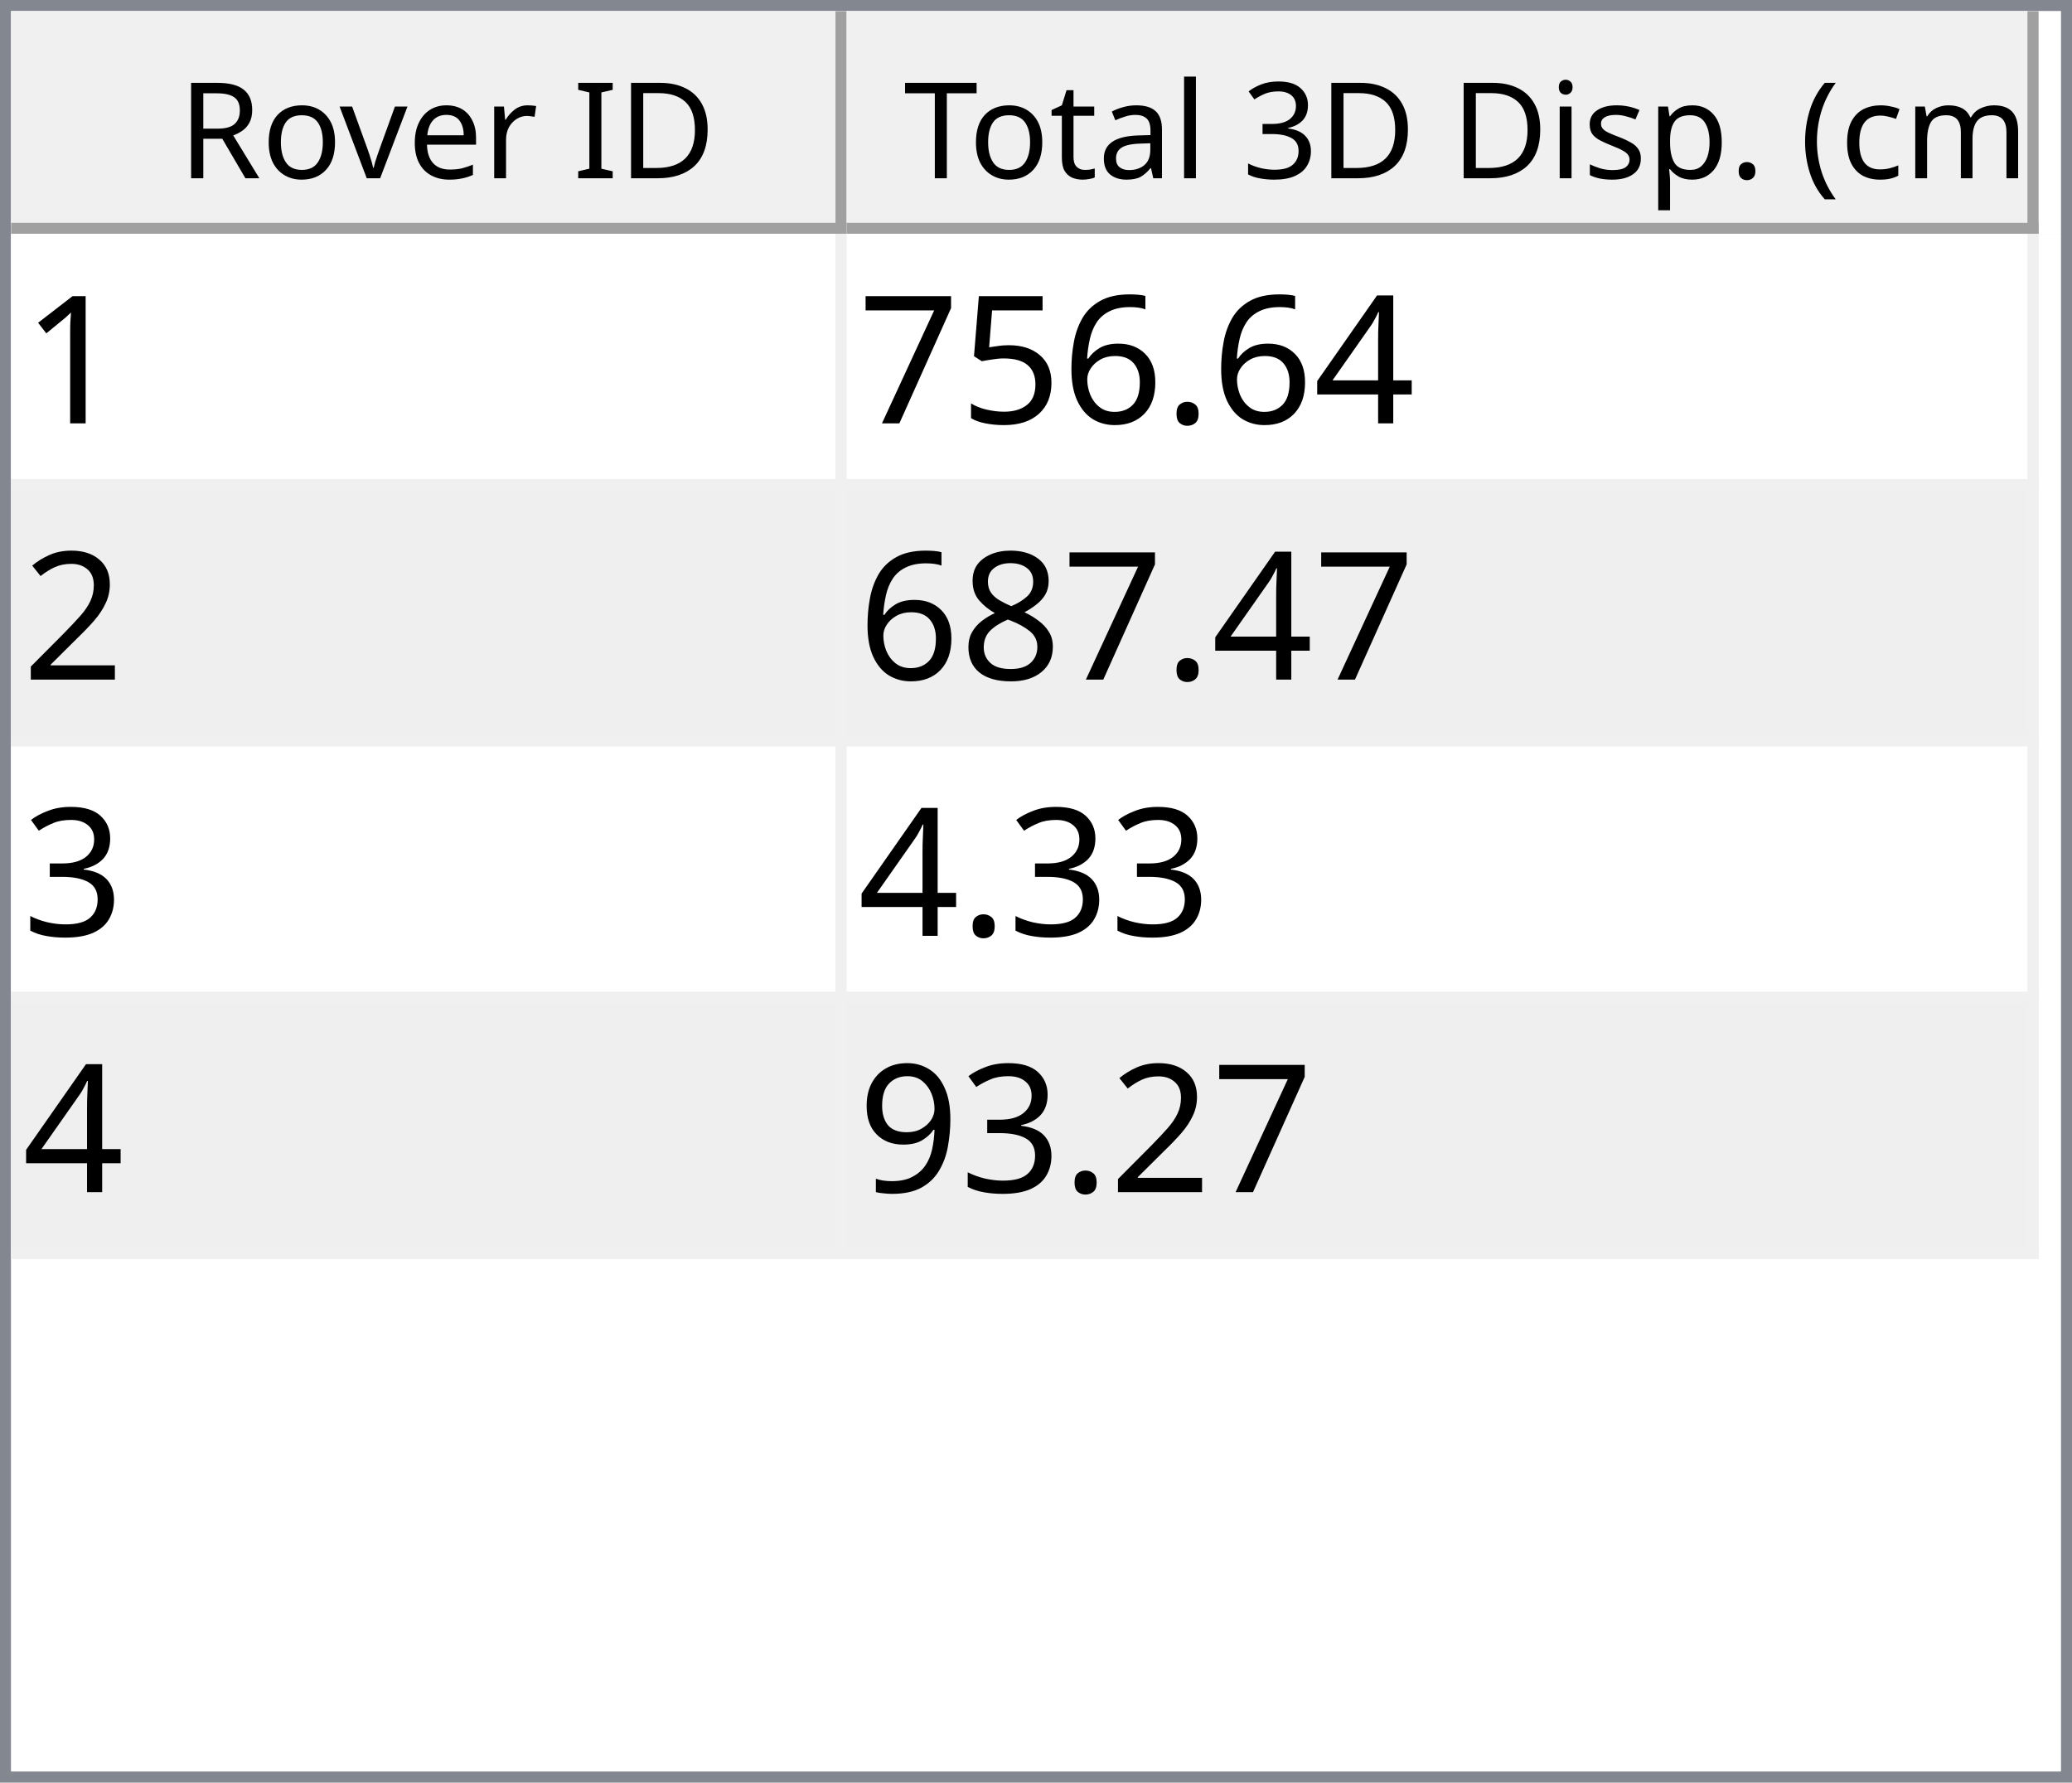
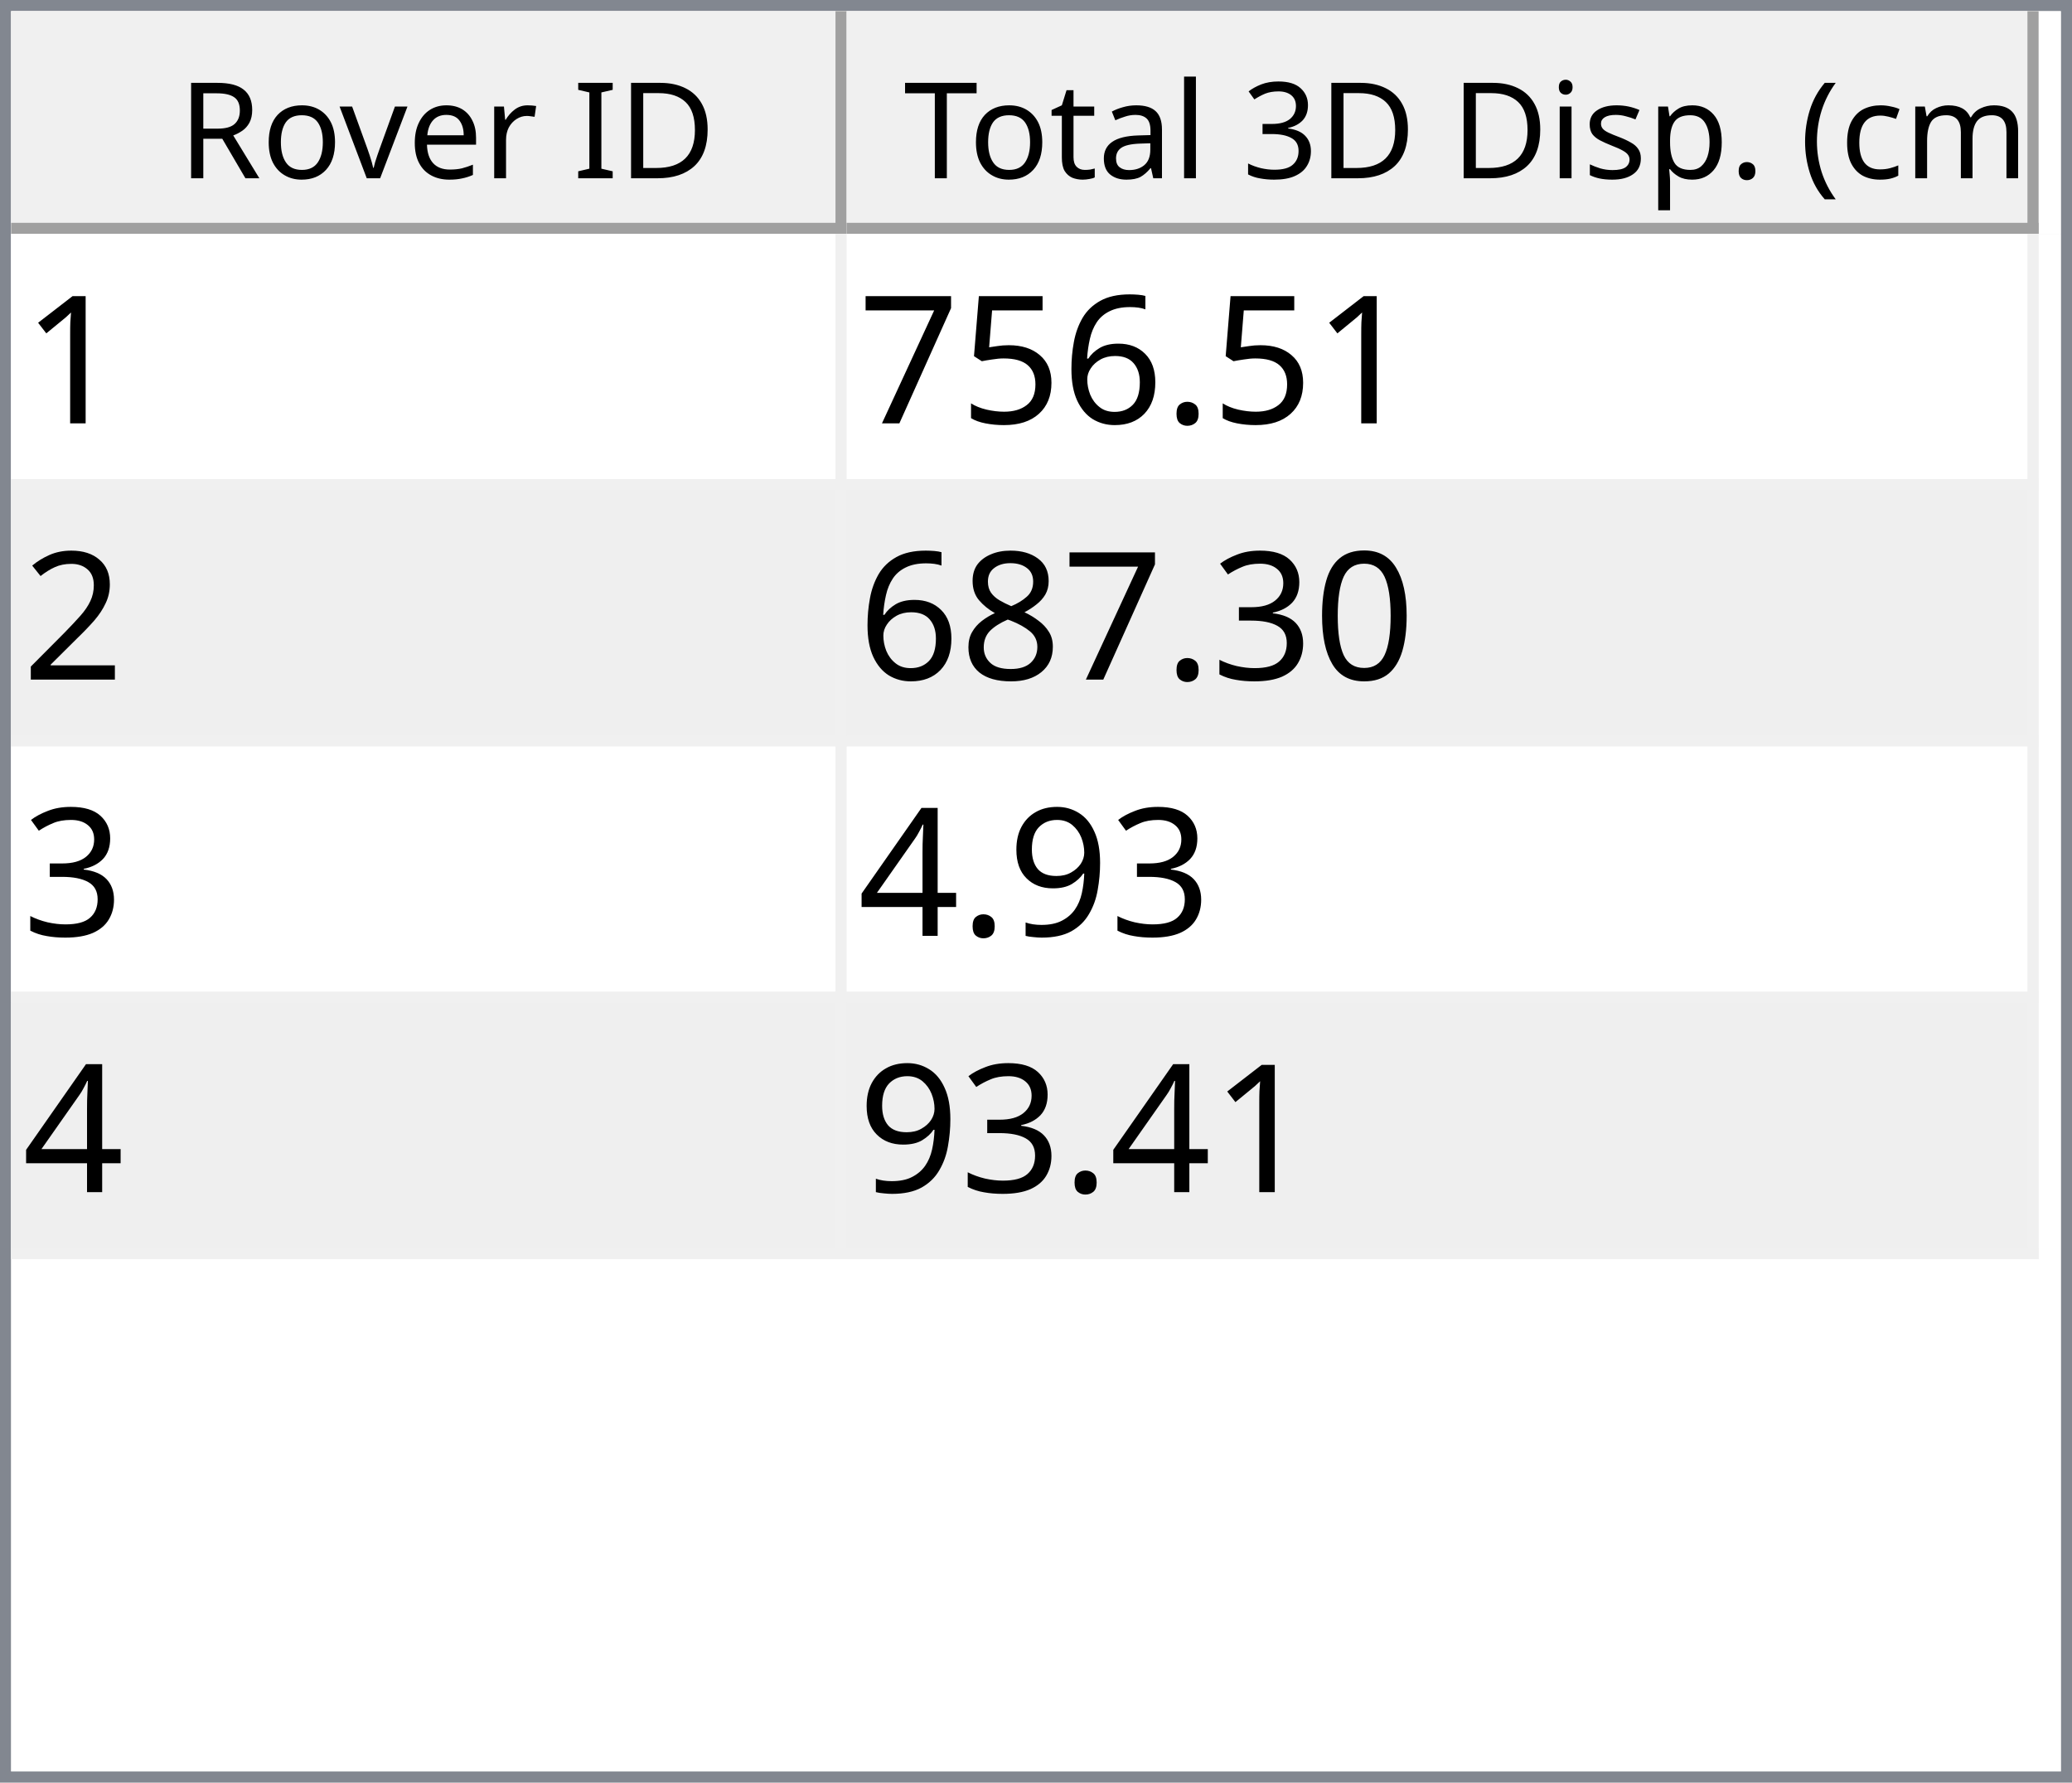
<svg xmlns="http://www.w3.org/2000/svg" style="fill-opacity:1; color-rendering:auto; color-interpolation:auto; text-rendering:auto; stroke:black; stroke-linecap:square; stroke-miterlimit:10; shape-rendering:auto; stroke-opacity:1; fill:black; stroke-dasharray:none; font-weight:normal; stroke-width:1; font-family:'Dialog'; font-style:normal; stroke-linejoin:miter; font-size:12px; stroke-dashoffset:0; image-rendering:auto;" width="186" height="160">
  <defs id="genericDefs" />
  <g>
    <defs id="defs1">
      <clipPath clipPathUnits="userSpaceOnUse" id="clipPath1">
        <path d="M0 0 L186 0 L186 160 L0 160 L0 0 Z" />
      </clipPath>
      <clipPath clipPathUnits="userSpaceOnUse" id="clipPath2">
        <path d="M0 0 L0 160 L186 160 L186 0 Z" />
      </clipPath>
      <clipPath clipPathUnits="userSpaceOnUse" id="clipPath3">
        <path d="M0 0 L0 20 L184 20 L184 0 Z" />
      </clipPath>
      <clipPath clipPathUnits="userSpaceOnUse" id="clipPath4">
        <path d="M0 0 L0 20 L75 20 L75 0 Z" />
      </clipPath>
      <clipPath clipPathUnits="userSpaceOnUse" id="clipPath5">
        <path d="M1 1 L1 19 L74 19 L74 1 Z" />
      </clipPath>
      <clipPath clipPathUnits="userSpaceOnUse" id="clipPath6">
        <path d="M0 0 L0 18 L73 18 L73 0 Z" />
      </clipPath>
      <clipPath clipPathUnits="userSpaceOnUse" id="clipPath7">
        <path d="M-0.5 -0.5 L-0.5 19.5 L74.5 19.5 L74.5 -0.5 Z" />
      </clipPath>
      <clipPath clipPathUnits="userSpaceOnUse" id="clipPath8">
        <path d="M0 0 L0 20 L107 20 L107 0 Z" />
      </clipPath>
      <clipPath clipPathUnits="userSpaceOnUse" id="clipPath9">
        <path d="M1 1 L1 19 L106 19 L106 1 Z" />
      </clipPath>
      <clipPath clipPathUnits="userSpaceOnUse" id="clipPath10">
        <path d="M0 0 L0 18 L105 18 L105 0 Z" />
      </clipPath>
      <clipPath clipPathUnits="userSpaceOnUse" id="clipPath11">
        <path d="M-0.5 -0.5 L-0.5 19.5 L106.5 19.5 L106.5 -0.5 Z" />
      </clipPath>
      <clipPath clipPathUnits="userSpaceOnUse" id="clipPath12">
        <path d="M0 0 L0 138 L184 138 L184 0 Z" />
      </clipPath>
      <clipPath clipPathUnits="userSpaceOnUse" id="clipPath13">
        <path d="M0 0 L0 92 L182 92 L182 0 Z" />
      </clipPath>
      <clipPath clipPathUnits="userSpaceOnUse" id="clipPath14">
        <path d="M-0.5 -0.5 L-0.5 91.5 L181.5 91.5 L181.5 -0.5 Z" />
      </clipPath>
      <clipPath clipPathUnits="userSpaceOnUse" id="clipPath15">
        <path d="M0 0 L0 22 L74 22 L74 0 Z" />
      </clipPath>
      <clipPath clipPathUnits="userSpaceOnUse" id="clipPath16">
        <path d="M0 0 L0 22 L106 22 L106 0 Z" />
      </clipPath>
      <font horiz-adv-x="64.551" id="font1">
        <font-face ascent="107.91" descent="25.098" units-per-em="100" style="font-style:normal; font-family:Segoe UI; font-weight:normal;" />
        <missing-glyph horiz-adv-x="64.551" d="M8.109 0 L8.109 68.266 L56.453 68.266 L56.453 0 L8.109 0 ZM15.328 7.234 L49.219 7.234 L49.219 61.031 L15.328 61.031 L15.328 7.234 Z" />
        <glyph unicode="D" horiz-adv-x="70.117" d="M9.188 0 L9.188 70.016 L28.516 70.016 Q65.531 70.016 65.531 35.891 Q65.531 19.672 55.25 9.836 Q44.969 0 27.734 0 L9.188 0 ZM17.391 62.594 L17.391 7.422 L27.828 7.422 Q41.609 7.422 49.273 14.797 Q56.938 22.172 56.938 35.688 Q56.938 62.594 28.328 62.594 L17.391 62.594 Z" />
        <glyph unicode="I" horiz-adv-x="26.611" d="M17.391 0 L9.188 0 L9.188 70.016 L17.391 70.016 L17.391 0 Z" />
        <glyph unicode=" " horiz-adv-x="27.393" d="" />
        <glyph unicode="r" horiz-adv-x="34.766" d="M34.188 41.891 Q32.078 43.5 28.125 43.5 Q23 43.5 19.555 38.672 Q16.109 33.844 16.109 25.484 L16.109 0 L8.109 0 L8.109 50 L16.109 50 L16.109 39.703 L16.312 39.703 Q18.016 44.969 21.531 47.922 Q25.047 50.875 29.391 50.875 Q32.516 50.875 34.188 50.203 L34.188 41.891 Z" />
        <glyph unicode="e" horiz-adv-x="52.295" d="M48.297 23 L12.984 23 Q13.188 14.656 17.484 10.109 Q21.781 5.562 29.297 5.562 Q37.75 5.562 44.828 11.141 L44.828 3.609 Q38.234 -1.172 27.391 -1.172 Q16.797 -1.172 10.742 5.641 Q4.688 12.453 4.688 24.812 Q4.688 36.469 11.305 43.82 Q17.922 51.172 27.734 51.172 Q37.547 51.172 42.922 44.828 Q48.297 38.484 48.297 27.203 L48.297 23 ZM40.094 29.781 Q40.047 36.719 36.75 40.578 Q33.453 44.438 27.594 44.438 Q21.922 44.438 17.969 40.383 Q14.016 36.328 13.094 29.781 L40.094 29.781 Z" />
        <glyph unicode="v" horiz-adv-x="47.9" d="M47.406 50 L27.484 0 L19.625 0 L0.688 50 L9.469 50 L22.172 13.672 Q23.578 9.672 23.922 6.688 L24.125 6.688 Q24.609 10.453 25.688 13.484 L38.969 50 L47.406 50 Z" />
        <glyph unicode="o" horiz-adv-x="58.594" d="M29 -1.172 Q17.922 -1.172 11.305 5.836 Q4.688 12.844 4.688 24.422 Q4.688 37.016 11.57 44.094 Q18.453 51.172 30.172 51.172 Q41.359 51.172 47.633 44.289 Q53.906 37.406 53.906 25.203 Q53.906 13.234 47.141 6.031 Q40.375 -1.172 29 -1.172 ZM29.594 44.438 Q21.875 44.438 17.383 39.188 Q12.891 33.938 12.891 24.703 Q12.891 15.828 17.43 10.695 Q21.969 5.562 29.594 5.562 Q37.359 5.562 41.531 10.594 Q45.703 15.625 45.703 24.906 Q45.703 34.281 41.531 39.359 Q37.359 44.438 29.594 44.438 Z" />
        <glyph unicode="R" horiz-adv-x="59.814" d="M59.375 0 L49.609 0 L37.891 19.625 Q36.281 22.359 34.766 24.289 Q33.25 26.219 31.664 27.438 Q30.078 28.656 28.25 29.219 Q26.422 29.781 24.125 29.781 L17.391 29.781 L17.391 0 L9.188 0 L9.188 70.016 L30.078 70.016 Q34.672 70.016 38.555 68.867 Q42.438 67.719 45.289 65.375 Q48.141 63.031 49.758 59.547 Q51.375 56.062 51.375 51.375 Q51.375 47.703 50.273 44.656 Q49.172 41.609 47.148 39.211 Q45.125 36.812 42.266 35.133 Q39.406 33.453 35.844 32.516 L35.844 32.328 Q37.594 31.547 38.891 30.547 Q40.188 29.547 41.359 28.18 Q42.531 26.812 43.68 25.078 Q44.828 23.344 46.234 21.047 L59.375 0 ZM17.391 62.594 L17.391 37.203 L28.516 37.203 Q31.594 37.203 34.203 38.133 Q36.812 39.062 38.719 40.797 Q40.625 42.531 41.703 45.047 Q42.781 47.562 42.781 50.688 Q42.781 56.297 39.141 59.445 Q35.5 62.594 28.609 62.594 L17.391 62.594 Z" />
        <glyph unicode=")" horiz-adv-x="30.176" d="M8.297 -15.922 L1.172 -15.922 Q16.406 2.344 16.406 26.812 Q16.406 51.469 1.078 70.016 L8.297 70.016 Q23.531 52.156 23.531 26.703 Q23.531 1.375 8.297 -15.922 Z" />
        <glyph unicode="m" horiz-adv-x="86.133" d="M79.109 0 L71.094 0 L71.094 28.719 Q71.094 37.016 68.531 40.727 Q65.969 44.438 59.906 44.438 Q54.781 44.438 51.195 39.75 Q47.609 35.062 47.609 28.516 L47.609 0 L39.594 0 L39.594 29.688 Q39.594 44.438 28.219 44.438 Q22.953 44.438 19.531 40.016 Q16.109 35.594 16.109 28.516 L16.109 0 L8.109 0 L8.109 50 L16.109 50 L16.109 42.094 L16.312 42.094 Q21.625 51.172 31.844 51.172 Q36.969 51.172 40.773 48.312 Q44.578 45.453 46 40.828 Q51.562 51.172 62.594 51.172 Q79.109 51.172 79.109 30.812 L79.109 0 Z" />
        <glyph unicode="c" horiz-adv-x="46.191" d="M42.188 2.297 Q36.422 -1.172 28.516 -1.172 Q17.828 -1.172 11.258 5.789 Q4.688 12.75 4.688 23.828 Q4.688 36.188 11.766 43.68 Q18.844 51.172 30.672 51.172 Q37.25 51.172 42.281 48.734 L42.281 40.531 Q36.719 44.438 30.375 44.438 Q22.703 44.438 17.797 38.945 Q12.891 33.453 12.891 24.516 Q12.891 15.719 17.508 10.641 Q22.125 5.562 29.891 5.562 Q36.422 5.562 42.188 9.906 L42.188 2.297 Z" />
        <glyph unicode="(" horiz-adv-x="30.176" d="M29.109 -15.922 L21.969 -15.922 Q6.844 1.375 6.844 26.703 Q6.844 52.156 21.969 70.016 L29.203 70.016 Q13.875 51.469 13.875 26.812 Q13.875 2.344 29.109 -15.922 Z" />
        <glyph unicode="." horiz-adv-x="21.68" d="M10.891 -1.078 Q8.641 -1.078 7.055 0.539 Q5.469 2.156 5.469 4.391 Q5.469 6.641 7.055 8.273 Q8.641 9.906 10.891 9.906 Q13.188 9.906 14.797 8.273 Q16.406 6.641 16.406 4.391 Q16.406 2.156 14.797 0.539 Q13.188 -1.078 10.891 -1.078 Z" />
        <glyph unicode="p" horiz-adv-x="58.789" d="M16.312 7.234 L16.109 7.234 L16.109 -23 L8.109 -23 L8.109 50 L16.109 50 L16.109 41.219 L16.312 41.219 Q22.219 51.172 33.594 51.172 Q43.266 51.172 48.688 44.461 Q54.109 37.75 54.109 26.469 Q54.109 13.922 48 6.375 Q41.891 -1.172 31.297 -1.172 Q21.578 -1.172 16.312 7.234 ZM16.109 27.391 L16.109 20.406 Q16.109 14.203 20.141 9.883 Q24.172 5.562 30.375 5.562 Q37.641 5.562 41.773 11.133 Q45.906 16.703 45.906 26.609 Q45.906 34.969 42.047 39.703 Q38.188 44.438 31.594 44.438 Q24.609 44.438 20.359 39.578 Q16.109 34.719 16.109 27.391 Z" />
        <glyph unicode="s" horiz-adv-x="42.432" d="M5.078 1.812 L5.078 10.406 Q11.625 5.562 19.484 5.562 Q30.031 5.562 30.031 12.594 Q30.031 14.594 29.125 15.992 Q28.219 17.391 26.68 18.461 Q25.141 19.531 23.07 20.383 Q21 21.234 18.609 22.172 Q15.281 23.484 12.766 24.828 Q10.25 26.172 8.57 27.859 Q6.891 29.547 6.031 31.695 Q5.172 33.844 5.172 36.719 Q5.172 40.234 6.789 42.945 Q8.406 45.656 11.086 47.484 Q13.766 49.312 17.211 50.242 Q20.656 51.172 24.312 51.172 Q30.812 51.172 35.938 48.922 L35.938 40.828 Q30.422 44.438 23.25 44.438 Q21 44.438 19.195 43.922 Q17.391 43.406 16.094 42.477 Q14.797 41.547 14.086 40.258 Q13.375 38.969 13.375 37.406 Q13.375 35.453 14.086 34.133 Q14.797 32.812 16.164 31.789 Q17.531 30.766 19.484 29.938 Q21.438 29.109 23.922 28.125 Q27.25 26.859 29.883 25.516 Q32.516 24.172 34.375 22.484 Q36.234 20.797 37.234 18.602 Q38.234 16.406 38.234 13.375 Q38.234 9.672 36.602 6.938 Q34.969 4.203 32.234 2.398 Q29.5 0.594 25.93 -0.289 Q22.359 -1.172 18.453 -1.172 Q10.75 -1.172 5.078 1.812 Z" />
        <glyph unicode="i" horiz-adv-x="24.219" d="M12.203 62.703 Q10.062 62.703 8.547 64.164 Q7.031 65.625 7.031 67.875 Q7.031 70.125 8.547 71.609 Q10.062 73.094 12.203 73.094 Q14.406 73.094 15.945 71.609 Q17.484 70.125 17.484 67.875 Q17.484 65.719 15.945 64.211 Q14.406 62.703 12.203 62.703 ZM16.109 0 L8.109 0 L8.109 50 L16.109 50 L16.109 0 Z" />
        <glyph unicode="3" horiz-adv-x="53.906" d="M46.531 19.828 Q46.531 15.094 44.75 11.211 Q42.969 7.328 39.719 4.57 Q36.469 1.812 31.93 0.297 Q27.391 -1.219 21.922 -1.219 Q11.922 -1.219 6 2.594 L6 11.188 Q13.094 5.609 22.219 5.609 Q25.875 5.609 28.828 6.539 Q31.781 7.469 33.906 9.227 Q36.031 10.984 37.18 13.477 Q38.328 15.969 38.328 19.094 Q38.328 32.812 18.797 32.812 L12.984 32.812 L12.984 39.594 L18.5 39.594 Q35.797 39.594 35.797 52.484 Q35.797 64.406 22.609 64.406 Q15.188 64.406 8.688 59.422 L8.688 67.188 Q15.375 71.188 24.609 71.188 Q29 71.188 32.57 69.969 Q36.141 68.75 38.68 66.555 Q41.219 64.359 42.609 61.281 Q44 58.203 44 54.5 Q44 40.672 30.031 36.719 L30.031 36.531 Q33.594 36.141 36.625 34.797 Q39.656 33.453 41.852 31.305 Q44.047 29.156 45.289 26.25 Q46.531 23.344 46.531 19.828 Z" />
        <glyph unicode="l" horiz-adv-x="24.219" d="M16.109 0 L8.109 0 L8.109 74.031 L16.109 74.031 L16.109 0 Z" />
        <glyph unicode="a" horiz-adv-x="50.879" d="M43.891 0 L35.891 0 L35.891 7.812 L35.688 7.812 Q30.469 -1.172 20.312 -1.172 Q12.844 -1.172 8.617 2.781 Q4.391 6.734 4.391 13.281 Q4.391 27.297 20.906 29.594 L35.891 31.688 Q35.891 44.438 25.594 44.438 Q16.547 44.438 9.281 38.281 L9.281 46.484 Q16.656 51.172 26.266 51.172 Q43.891 51.172 43.891 32.516 L43.891 0 ZM35.891 25.297 L23.828 23.641 Q18.266 22.859 15.43 20.875 Q12.594 18.891 12.594 13.875 Q12.594 10.203 15.211 7.883 Q17.828 5.562 22.172 5.562 Q28.125 5.562 32.008 9.742 Q35.891 13.922 35.891 20.312 L35.891 25.297 Z" />
        <glyph unicode="t" horiz-adv-x="33.887" d="M31.297 0.484 Q28.469 -1.078 23.828 -1.078 Q10.688 -1.078 10.688 13.578 L10.688 43.172 L2.094 43.172 L2.094 50 L10.688 50 L10.688 62.203 L18.703 64.797 L18.703 50 L31.297 50 L31.297 43.172 L18.703 43.172 L18.703 14.984 Q18.703 9.969 20.414 7.82 Q22.125 5.672 26.078 5.672 Q29.109 5.672 31.297 7.328 L31.297 0.484 Z" />
        <glyph unicode="T" horiz-adv-x="52.393" d="M50.594 62.594 L30.375 62.594 L30.375 0 L22.172 0 L22.172 62.594 L2 62.594 L2 70.016 L50.594 70.016 L50.594 62.594 Z" />
      </font>
      <font horiz-adv-x="75.0" id="font2">
        <font-face ascent="100.537" descent="21.973" units-per-em="100" style="font-style:normal; font-family:sans-serif; font-weight:normal;" />
        <missing-glyph horiz-adv-x="75.0" d="M12.5 0 L12.5 62.5 L62.5 62.5 L62.5 0 L12.5 0 ZM14.062 1.562 L60.938 1.562 L60.938 60.938 L14.062 60.938 L14.062 1.562 Z" />
        <glyph unicode="1" horiz-adv-x="55.615" d="M37.25 0 L28.469 0 L28.469 56 Q25.297 52.984 20.141 49.953 Q14.984 46.922 10.891 45.406 L10.891 53.906 Q18.266 57.375 23.781 62.305 Q29.297 67.234 31.594 71.875 L37.25 71.875 L37.25 0 Z" />
-         <glyph unicode="4" horiz-adv-x="55.615" d="M32.328 0 L32.328 17.141 L1.266 17.141 L1.266 25.203 L33.938 71.578 L41.109 71.578 L41.109 25.203 L50.781 25.203 L50.781 17.141 L41.109 17.141 L41.109 0 L32.328 0 ZM32.328 25.203 L32.328 57.469 L9.906 25.203 L32.328 25.203 Z" />
        <glyph unicode="." horiz-adv-x="27.783" d="M9.078 0 L9.078 10.016 L19.094 10.016 L19.094 0 L9.078 0 Z" />
        <glyph unicode="6" horiz-adv-x="55.615" d="M49.75 54.047 L41.016 53.375 Q39.844 58.547 37.703 60.891 Q34.125 64.656 28.906 64.656 Q24.703 64.656 21.531 62.312 Q17.391 59.281 14.992 53.469 Q12.594 47.656 12.5 36.922 Q15.672 41.75 20.266 44.094 Q24.859 46.438 29.891 46.438 Q38.672 46.438 44.852 39.969 Q51.031 33.5 51.031 23.25 Q51.031 16.5 48.125 10.719 Q45.219 4.938 40.141 1.859 Q35.062 -1.219 28.609 -1.219 Q17.625 -1.219 10.695 6.859 Q3.766 14.938 3.766 33.5 Q3.766 54.25 11.422 63.672 Q18.109 71.875 29.438 71.875 Q37.891 71.875 43.289 67.141 Q48.688 62.406 49.75 54.047 ZM13.875 23.188 Q13.875 18.656 15.797 14.508 Q17.719 10.359 21.188 8.18 Q24.656 6 28.469 6 Q34.031 6 38.039 10.492 Q42.047 14.984 42.047 22.703 Q42.047 30.125 38.086 34.398 Q34.125 38.672 28.125 38.672 Q22.172 38.672 18.023 34.398 Q13.875 30.125 13.875 23.188 Z" />
        <glyph unicode="5" horiz-adv-x="55.615" d="M4.156 18.75 L13.375 19.531 Q14.406 12.797 18.141 9.398 Q21.875 6 27.156 6 Q33.5 6 37.891 10.789 Q42.281 15.578 42.281 23.484 Q42.281 31 38.062 35.352 Q33.844 39.703 27 39.703 Q22.75 39.703 19.336 37.773 Q15.922 35.844 13.969 32.766 L5.719 33.844 L12.641 70.609 L48.25 70.609 L48.25 62.203 L19.672 62.203 L15.828 42.969 Q22.266 47.469 29.344 47.469 Q38.719 47.469 45.164 40.969 Q51.609 34.469 51.609 24.266 Q51.609 14.547 45.953 7.469 Q39.062 -1.219 27.156 -1.219 Q17.391 -1.219 11.211 4.25 Q5.031 9.719 4.156 18.75 Z" />
        <glyph unicode="7" horiz-adv-x="55.615" d="M4.734 62.203 L4.734 70.656 L51.078 70.656 L51.078 63.812 Q44.234 56.547 37.523 44.484 Q30.812 32.422 27.156 19.672 Q24.516 10.688 23.781 0 L14.75 0 Q14.891 8.453 18.062 20.414 Q21.234 32.375 27.172 43.484 Q33.109 54.594 39.797 62.203 L4.734 62.203 Z" />
        <glyph unicode="2" horiz-adv-x="55.615" d="M50.344 8.453 L50.344 0 L3.031 0 Q2.938 3.172 4.047 6.109 Q5.859 10.938 9.836 15.625 Q13.812 20.312 21.344 26.469 Q33.016 36.031 37.117 41.625 Q41.219 47.219 41.219 52.203 Q41.219 57.422 37.477 61.008 Q33.734 64.594 27.734 64.594 Q21.391 64.594 17.578 60.789 Q13.766 56.984 13.719 50.25 L4.688 51.172 Q5.609 61.281 11.664 66.578 Q17.719 71.875 27.938 71.875 Q38.234 71.875 44.242 66.164 Q50.25 60.453 50.25 52 Q50.25 47.703 48.492 43.555 Q46.734 39.406 42.656 34.812 Q38.578 30.219 29.109 22.219 Q21.188 15.578 18.945 13.211 Q16.703 10.844 15.234 8.453 L50.344 8.453 Z" />
+         <glyph unicode="0" horiz-adv-x="55.615" d="M4.156 35.297 Q4.156 48 6.766 55.742 Q9.375 63.484 14.523 67.68 Q19.672 71.875 27.484 71.875 Q33.25 71.875 37.594 69.555 Q41.938 67.234 44.773 62.867 Q47.609 58.5 49.219 52.227 Q50.828 45.953 50.828 35.297 Q50.828 22.703 48.242 14.969 Q45.656 7.234 40.508 3.008 Q35.359 -1.219 27.484 -1.219 Q17.141 -1.219 11.234 6.203 Q4.156 15.141 4.156 35.297 ZM13.188 35.297 Q13.188 17.672 17.312 11.836 Q21.438 6 27.484 6 Q33.547 6 37.672 11.859 Q41.797 17.719 41.797 35.297 Q41.797 52.984 37.672 58.789 Q33.547 64.594 27.391 64.594 Q21.344 64.594 17.719 59.469 Q13.188 52.938 13.188 35.297 Z" />
+         <glyph unicode="3" horiz-adv-x="55.615" d="M4.203 18.891 L12.984 20.062 Q14.5 12.594 18.141 9.297 Q21.781 6 27 6 Q33.203 6 37.477 10.297 Q41.75 14.594 41.75 20.953 Q41.75 27 37.797 30.93 Q33.844 34.859 27.734 34.859 Q25.25 34.859 21.531 33.891 L22.516 41.609 Q23.391 41.5 23.922 41.5 Q29.547 41.5 34.039 44.43 Q38.531 47.359 38.531 53.469 Q38.531 58.297 35.258 61.477 Q31.984 64.656 26.812 64.656 Q21.688 64.656 18.266 61.43 Q14.844 58.203 13.875 51.766 L5.078 53.328 Q6.688 62.156 12.398 67.016 Q18.109 71.875 26.609 71.875 Q32.469 71.875 37.398 69.359 Q42.328 66.844 44.945 62.5 Q47.562 58.156 47.562 53.266 Q47.562 48.641 45.07 44.828 Q42.578 41.016 37.703 38.766 Q44.047 37.312 47.562 32.695 Q51.078 28.078 51.078 21.141 Q51.078 11.766 44.242 5.25 Q37.406 -1.266 26.953 -1.266 Q17.531 -1.266 11.305 4.352 Q5.078 9.969 4.203 18.891 Z" />
        <glyph unicode="8" horiz-adv-x="55.615" d="M17.672 38.812 Q12.203 40.828 9.57 44.539 Q6.938 48.25 6.938 53.422 Q6.938 61.234 12.555 66.555 Q18.172 71.875 27.484 71.875 Q36.859 71.875 42.578 66.43 Q48.297 60.984 48.297 53.172 Q48.297 48.188 45.68 44.508 Q43.062 40.828 37.75 38.812 Q44.344 36.672 47.781 31.883 Q51.219 27.094 51.219 20.453 Q51.219 11.281 44.727 5.031 Q38.234 -1.219 27.641 -1.219 Q17.047 -1.219 10.547 5.055 Q4.047 11.328 4.047 20.703 Q4.047 27.688 7.594 32.398 Q11.141 37.109 17.672 38.812 ZM15.922 53.719 Q15.922 48.641 19.195 45.414 Q22.469 42.188 27.688 42.188 Q32.766 42.188 36.016 45.383 Q39.266 48.578 39.266 53.219 Q39.266 58.062 35.914 61.359 Q32.562 64.656 27.594 64.656 Q22.562 64.656 19.242 61.43 Q15.922 58.203 15.922 53.719 ZM13.094 20.656 Q13.094 16.891 14.875 13.375 Q16.656 9.859 20.172 7.93 Q23.688 6 27.734 6 Q34.031 6 38.133 10.055 Q42.234 14.109 42.234 20.359 Q42.234 26.703 38.016 30.859 Q33.797 35.016 27.438 35.016 Q21.234 35.016 17.164 30.914 Q13.094 26.812 13.094 20.656 Z" />
-         <glyph unicode="3" horiz-adv-x="55.615" d="M4.203 18.891 L12.984 20.062 Q14.5 12.594 18.141 9.297 Q21.781 6 27 6 Q33.203 6 37.477 10.297 Q41.75 14.594 41.75 20.953 Q41.75 27 37.797 30.93 Q33.844 34.859 27.734 34.859 Q25.25 34.859 21.531 33.891 L22.516 41.609 Q23.391 41.5 23.922 41.5 Q29.547 41.5 34.039 44.43 Q38.531 47.359 38.531 53.469 Q38.531 58.297 35.258 61.477 Q31.984 64.656 26.812 64.656 Q21.688 64.656 18.266 61.43 Q14.844 58.203 13.875 51.766 L5.078 53.328 Q6.688 62.156 12.398 67.016 Q18.109 71.875 26.609 71.875 Q32.469 71.875 37.398 69.359 Q42.328 66.844 44.945 62.5 Q47.562 58.156 47.562 53.266 Q47.562 48.641 45.07 44.828 Q42.578 41.016 37.703 38.766 Q44.047 37.312 47.562 32.695 Q51.078 28.078 51.078 21.141 Q51.078 11.766 44.242 5.25 Q37.406 -1.266 26.953 -1.266 Q17.531 -1.266 11.305 4.352 Q5.078 9.969 4.203 18.891 Z" />
        <glyph unicode="9" horiz-adv-x="55.615" d="M5.469 16.547 L13.922 17.328 Q14.984 11.375 18.016 8.688 Q21.047 6 25.781 6 Q29.828 6 32.883 7.859 Q35.938 9.719 37.891 12.82 Q39.844 15.922 41.164 21.195 Q42.484 26.469 42.484 31.938 Q42.484 32.516 42.438 33.688 Q39.797 29.5 35.234 26.883 Q30.672 24.266 25.344 24.266 Q16.453 24.266 10.305 30.711 Q4.156 37.156 4.156 47.703 Q4.156 58.594 10.578 65.234 Q17 71.875 26.656 71.875 Q33.641 71.875 39.43 68.117 Q45.219 64.359 48.219 57.398 Q51.219 50.438 51.219 37.25 Q51.219 23.531 48.242 15.406 Q45.266 7.281 39.383 3.031 Q33.5 -1.219 25.594 -1.219 Q17.188 -1.219 11.867 3.445 Q6.547 8.109 5.469 16.547 ZM41.453 48.141 Q41.453 55.719 37.43 60.156 Q33.406 64.594 27.734 64.594 Q21.875 64.594 17.531 59.812 Q13.188 55.031 13.188 47.406 Q13.188 40.578 17.312 36.305 Q21.438 32.031 27.484 32.031 Q33.594 32.031 37.523 36.305 Q41.453 40.578 41.453 48.141 Z" />
+         <glyph unicode="4" horiz-adv-x="55.615" d="M32.328 0 L32.328 17.141 L1.266 17.141 L1.266 25.203 L33.938 71.578 L41.109 71.578 L41.109 25.203 L50.781 25.203 L50.781 17.141 L41.109 17.141 L41.109 0 L32.328 0 ZM32.328 25.203 L32.328 57.469 L9.906 25.203 L32.328 25.203 Z" />
      </font>
    </defs>
    <g style="fill:white; stroke:white;">
      <rect x="0" y="0" width="186" style="clip-path:url(#clipPath1); stroke:none;" height="160" />
    </g>
    <g style="fill:white; text-rendering:optimizeSpeed; color-rendering:optimizeSpeed; image-rendering:optimizeSpeed; shape-rendering:crispEdges; stroke:white; color-interpolation:sRGB;">
      <rect x="0" width="186" height="160" y="0" style="stroke:none;" />
      <path style="stroke:none;" d="M0 160 L186 160 L186 0 L0 0 Z" />
    </g>
    <g style="fill:rgb(240,240,240); font-family:'Segoe UI'; stroke:rgb(240,240,240);">
      <rect x="0" y="0" width="186" style="clip-path:url(#clipPath2); stroke:none;" height="160" />
    </g>
    <g style="fill:rgb(130,135,144); font-family:'Segoe UI'; stroke:rgb(130,135,144);">
      <path d="M0 0 L186 0 L186 160 L0 160 L0 0 ZM1 1 L185 1 L185 159 L1 159 L1 1 Z" style="fill-rule:evenodd; clip-path:url(#clipPath2); stroke:none;" />
    </g>
    <g style="fill:white; font-family:'Segoe UI'; stroke:white;" transform="translate(1,1)">
      <rect x="0" y="0" width="184" style="clip-path:url(#clipPath3); stroke:none;" height="20" />
    </g>
    <g style="fill:rgb(240,240,240); font-family:'Segoe UI'; stroke:rgb(240,240,240);" transform="translate(1,1)">
      <rect x="0" y="0" width="75" style="clip-path:url(#clipPath4); stroke:none;" height="20" />
    </g>
    <g style="font-family:'Segoe UI';" transform="translate(2,2)">
      <text x="14" xml:space="preserve" y="14" style="clip-path:url(#clipPath6); stroke:none;">Rover ID</text>
    </g>
    <g style="fill:rgb(160,160,160); font-family:'Segoe UI'; stroke:rgb(160,160,160); stroke-linejoin:bevel;" transform="translate(1.5,1.5)">
      <line x1="74" x2="74" y1="0" style="fill:none; clip-path:url(#clipPath7);" y2="19" />
    </g>
    <g style="fill:rgb(160,160,160); font-family:'Segoe UI'; stroke:rgb(160,160,160); stroke-linejoin:bevel;" transform="matrix(1,0,0,1,1,1) translate(0.5,0.5)">
      <line x1="0" x2="74" y1="19" style="fill:none; clip-path:url(#clipPath7);" y2="19" />
    </g>
    <g style="fill:rgb(240,240,240); font-family:'Segoe UI'; stroke:rgb(240,240,240);" transform="translate(76,1)">
      <rect x="0" y="0" width="107" style="clip-path:url(#clipPath8); stroke:none;" height="20" />
    </g>
    <g style="font-family:'Segoe UI';" transform="translate(77,2)">
      <text x="1" xml:space="preserve" y="14" style="clip-path:url(#clipPath10); stroke:none;"> Total 3D Disp. (cm)</text>
    </g>
    <g style="fill:rgb(160,160,160); font-family:'Segoe UI'; stroke:rgb(160,160,160); stroke-linejoin:bevel;" transform="translate(76.5,1.5)">
      <line x1="106" x2="106" y1="0" style="fill:none; clip-path:url(#clipPath11);" y2="19" />
    </g>
    <g style="fill:rgb(160,160,160); font-family:'Segoe UI'; stroke:rgb(160,160,160); stroke-linejoin:bevel;" transform="matrix(1,0,0,1,76,1) translate(0.5,0.5)">
      <line x1="0" x2="106" y1="19" style="fill:none; clip-path:url(#clipPath11);" y2="19" />
    </g>
    <g style="fill:white; font-family:'Segoe UI'; stroke:white;" transform="translate(1,21)">
      <rect x="0" y="0" width="184" style="clip-path:url(#clipPath12); stroke:none;" height="138" />
    </g>
    <g style="fill:rgb(240,240,240); font-size:16px; font-family:sans-serif; stroke:rgb(240,240,240);" transform="translate(1,21)">
      <rect x="0" y="0" width="182" style="clip-path:url(#clipPath13); stroke:none;" height="92" />
      <line transform="translate(0.5,0.5)" x1="0" x2="181" y1="22" style="clip-path:url(#clipPath14); fill:none; stroke-linejoin:bevel;" y2="22" />
    </g>
    <g transform="matrix(1,0,0,1,1,21) translate(0.5,0.5)" style="fill:rgb(240,240,240); font-size:16px; font-family:sans-serif; stroke:rgb(240,240,240); stroke-linejoin:bevel;">
      <line x1="0" x2="181" y1="45" style="fill:none; clip-path:url(#clipPath14);" y2="45" />
    </g>
    <g transform="matrix(1,0,0,1,1,21) translate(0.5,0.5)" style="fill:rgb(240,240,240); font-size:16px; font-family:sans-serif; stroke:rgb(240,240,240); stroke-linejoin:bevel;">
      <line x1="0" x2="181" y1="68" style="fill:none; clip-path:url(#clipPath14);" y2="68" />
    </g>
    <g transform="matrix(1,0,0,1,1,21) translate(0.5,0.5)" style="fill:rgb(240,240,240); font-size:16px; font-family:sans-serif; stroke:rgb(240,240,240); stroke-linejoin:bevel;">
      <line x1="0" x2="181" y1="91" style="fill:none; clip-path:url(#clipPath14);" y2="91" />
    </g>
    <g transform="matrix(1,0,0,1,1,21) translate(0.5,0.5)" style="fill:rgb(240,240,240); font-size:16px; font-family:sans-serif; stroke:rgb(240,240,240); stroke-linejoin:bevel;">
      <line x1="74" x2="74" y1="0" style="fill:none; clip-path:url(#clipPath14);" y2="91" />
    </g>
    <g transform="matrix(1,0,0,1,1,21) translate(0.5,0.5)" style="fill:rgb(240,240,240); font-size:16px; font-family:sans-serif; stroke:rgb(240,240,240); stroke-linejoin:bevel;">
      <line x1="181" x2="181" y1="0" style="fill:none; clip-path:url(#clipPath14);" y2="91" />
    </g>
    <g style="fill:white; font-size:16px; font-family:sans-serif; stroke:white;" transform="matrix(1,0,0,1,1,21)">
      <rect x="0" y="0" width="74" style="clip-path:url(#clipPath15); stroke:none;" height="22" />
      <text x="1" y="17" style="fill:black; clip-path:url(#clipPath15); stroke:none;" xml:space="preserve">1</text>
    </g>
    <g style="fill:white; font-size:16px; font-family:sans-serif; stroke:white;" transform="matrix(1,0,0,1,1,21) translate(75,0)">
      <rect x="0" y="0" width="106" style="clip-path:url(#clipPath16); stroke:none;" height="22" />
-       <text x="1" y="17" style="fill:black; clip-path:url(#clipPath16); stroke:none;" xml:space="preserve">756.64</text>
+       <text x="1" y="17" style="fill:black; clip-path:url(#clipPath16); stroke:none;" xml:space="preserve">756.51</text>
    </g>
    <g style="fill:rgb(239,239,239); font-size:16px; font-family:sans-serif; stroke:rgb(239,239,239);" transform="matrix(1,0,0,1,1,21) translate(0,23)">
      <rect x="0" y="0" width="74" style="clip-path:url(#clipPath15); stroke:none;" height="22" />
      <text x="1" y="17" style="fill:black; clip-path:url(#clipPath15); stroke:none;" xml:space="preserve">2</text>
    </g>
    <g style="fill:rgb(239,239,239); font-size:16px; font-family:sans-serif; stroke:rgb(239,239,239);" transform="matrix(1,0,0,1,1,21) translate(75,23)">
      <rect x="0" y="0" width="106" style="clip-path:url(#clipPath16); stroke:none;" height="22" />
-       <text x="1" y="17" style="fill:black; clip-path:url(#clipPath16); stroke:none;" xml:space="preserve">687.47</text>
+       <text x="1" y="17" style="fill:black; clip-path:url(#clipPath16); stroke:none;" xml:space="preserve">687.30</text>
    </g>
    <g style="fill:white; font-size:16px; font-family:sans-serif; stroke:white;" transform="matrix(1,0,0,1,1,21) translate(0,46)">
      <rect x="0" y="0" width="74" style="clip-path:url(#clipPath15); stroke:none;" height="22" />
      <text x="1" y="17" style="fill:black; clip-path:url(#clipPath15); stroke:none;" xml:space="preserve">3</text>
    </g>
    <g style="fill:white; font-size:16px; font-family:sans-serif; stroke:white;" transform="matrix(1,0,0,1,1,21) translate(75,46)">
      <rect x="0" y="0" width="106" style="clip-path:url(#clipPath16); stroke:none;" height="22" />
-       <text x="1" y="17" style="fill:black; clip-path:url(#clipPath16); stroke:none;" xml:space="preserve">4.33</text>
+       <text x="1" y="17" style="fill:black; clip-path:url(#clipPath16); stroke:none;" xml:space="preserve">4.93</text>
    </g>
    <g style="fill:rgb(239,239,239); font-size:16px; font-family:sans-serif; stroke:rgb(239,239,239);" transform="matrix(1,0,0,1,1,21) translate(0,69)">
      <rect x="0" y="0" width="74" style="clip-path:url(#clipPath15); stroke:none;" height="22" />
      <text x="1" y="17" style="fill:black; clip-path:url(#clipPath15); stroke:none;" xml:space="preserve">4</text>
    </g>
    <g style="fill:rgb(239,239,239); font-size:16px; font-family:sans-serif; stroke:rgb(239,239,239);" transform="matrix(1,0,0,1,1,21) translate(75,69)">
      <rect x="0" y="0" width="106" style="clip-path:url(#clipPath16); stroke:none;" height="22" />
-       <text x="1" y="17" style="fill:black; clip-path:url(#clipPath16); stroke:none;" xml:space="preserve">93.27</text>
+       <text x="1" y="17" style="fill:black; clip-path:url(#clipPath16); stroke:none;" xml:space="preserve">93.41</text>
    </g>
  </g>
</svg>
